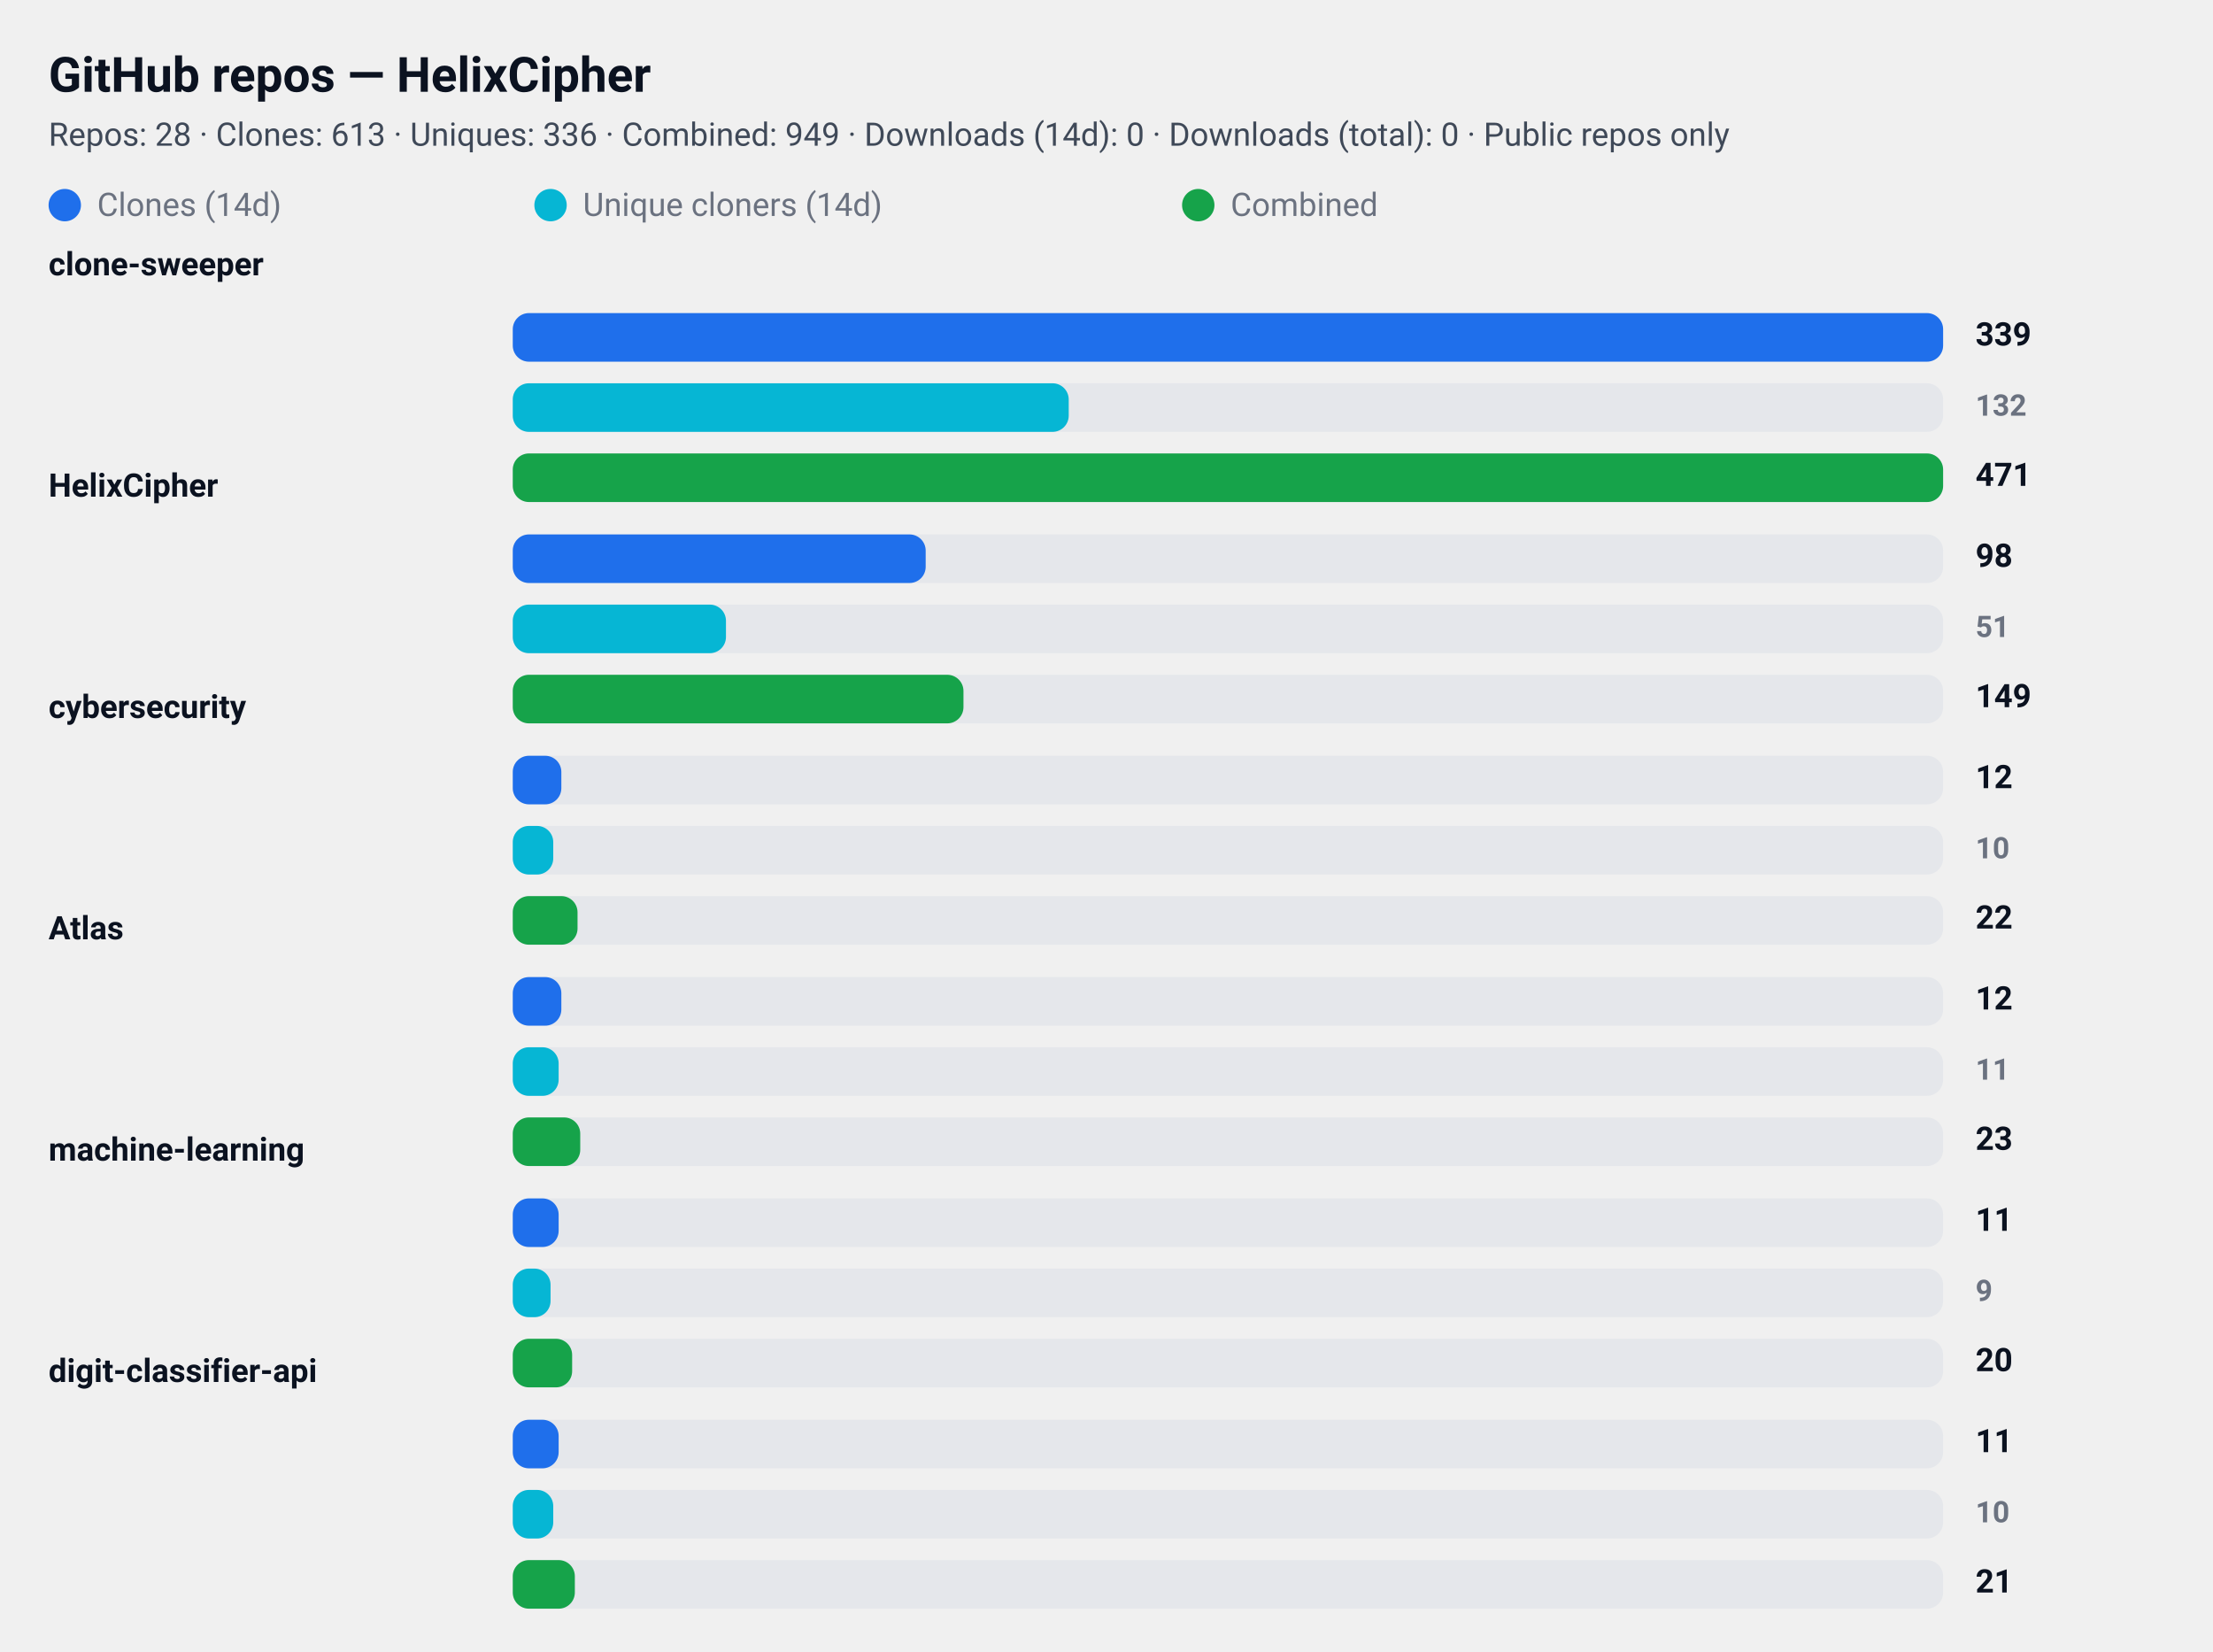
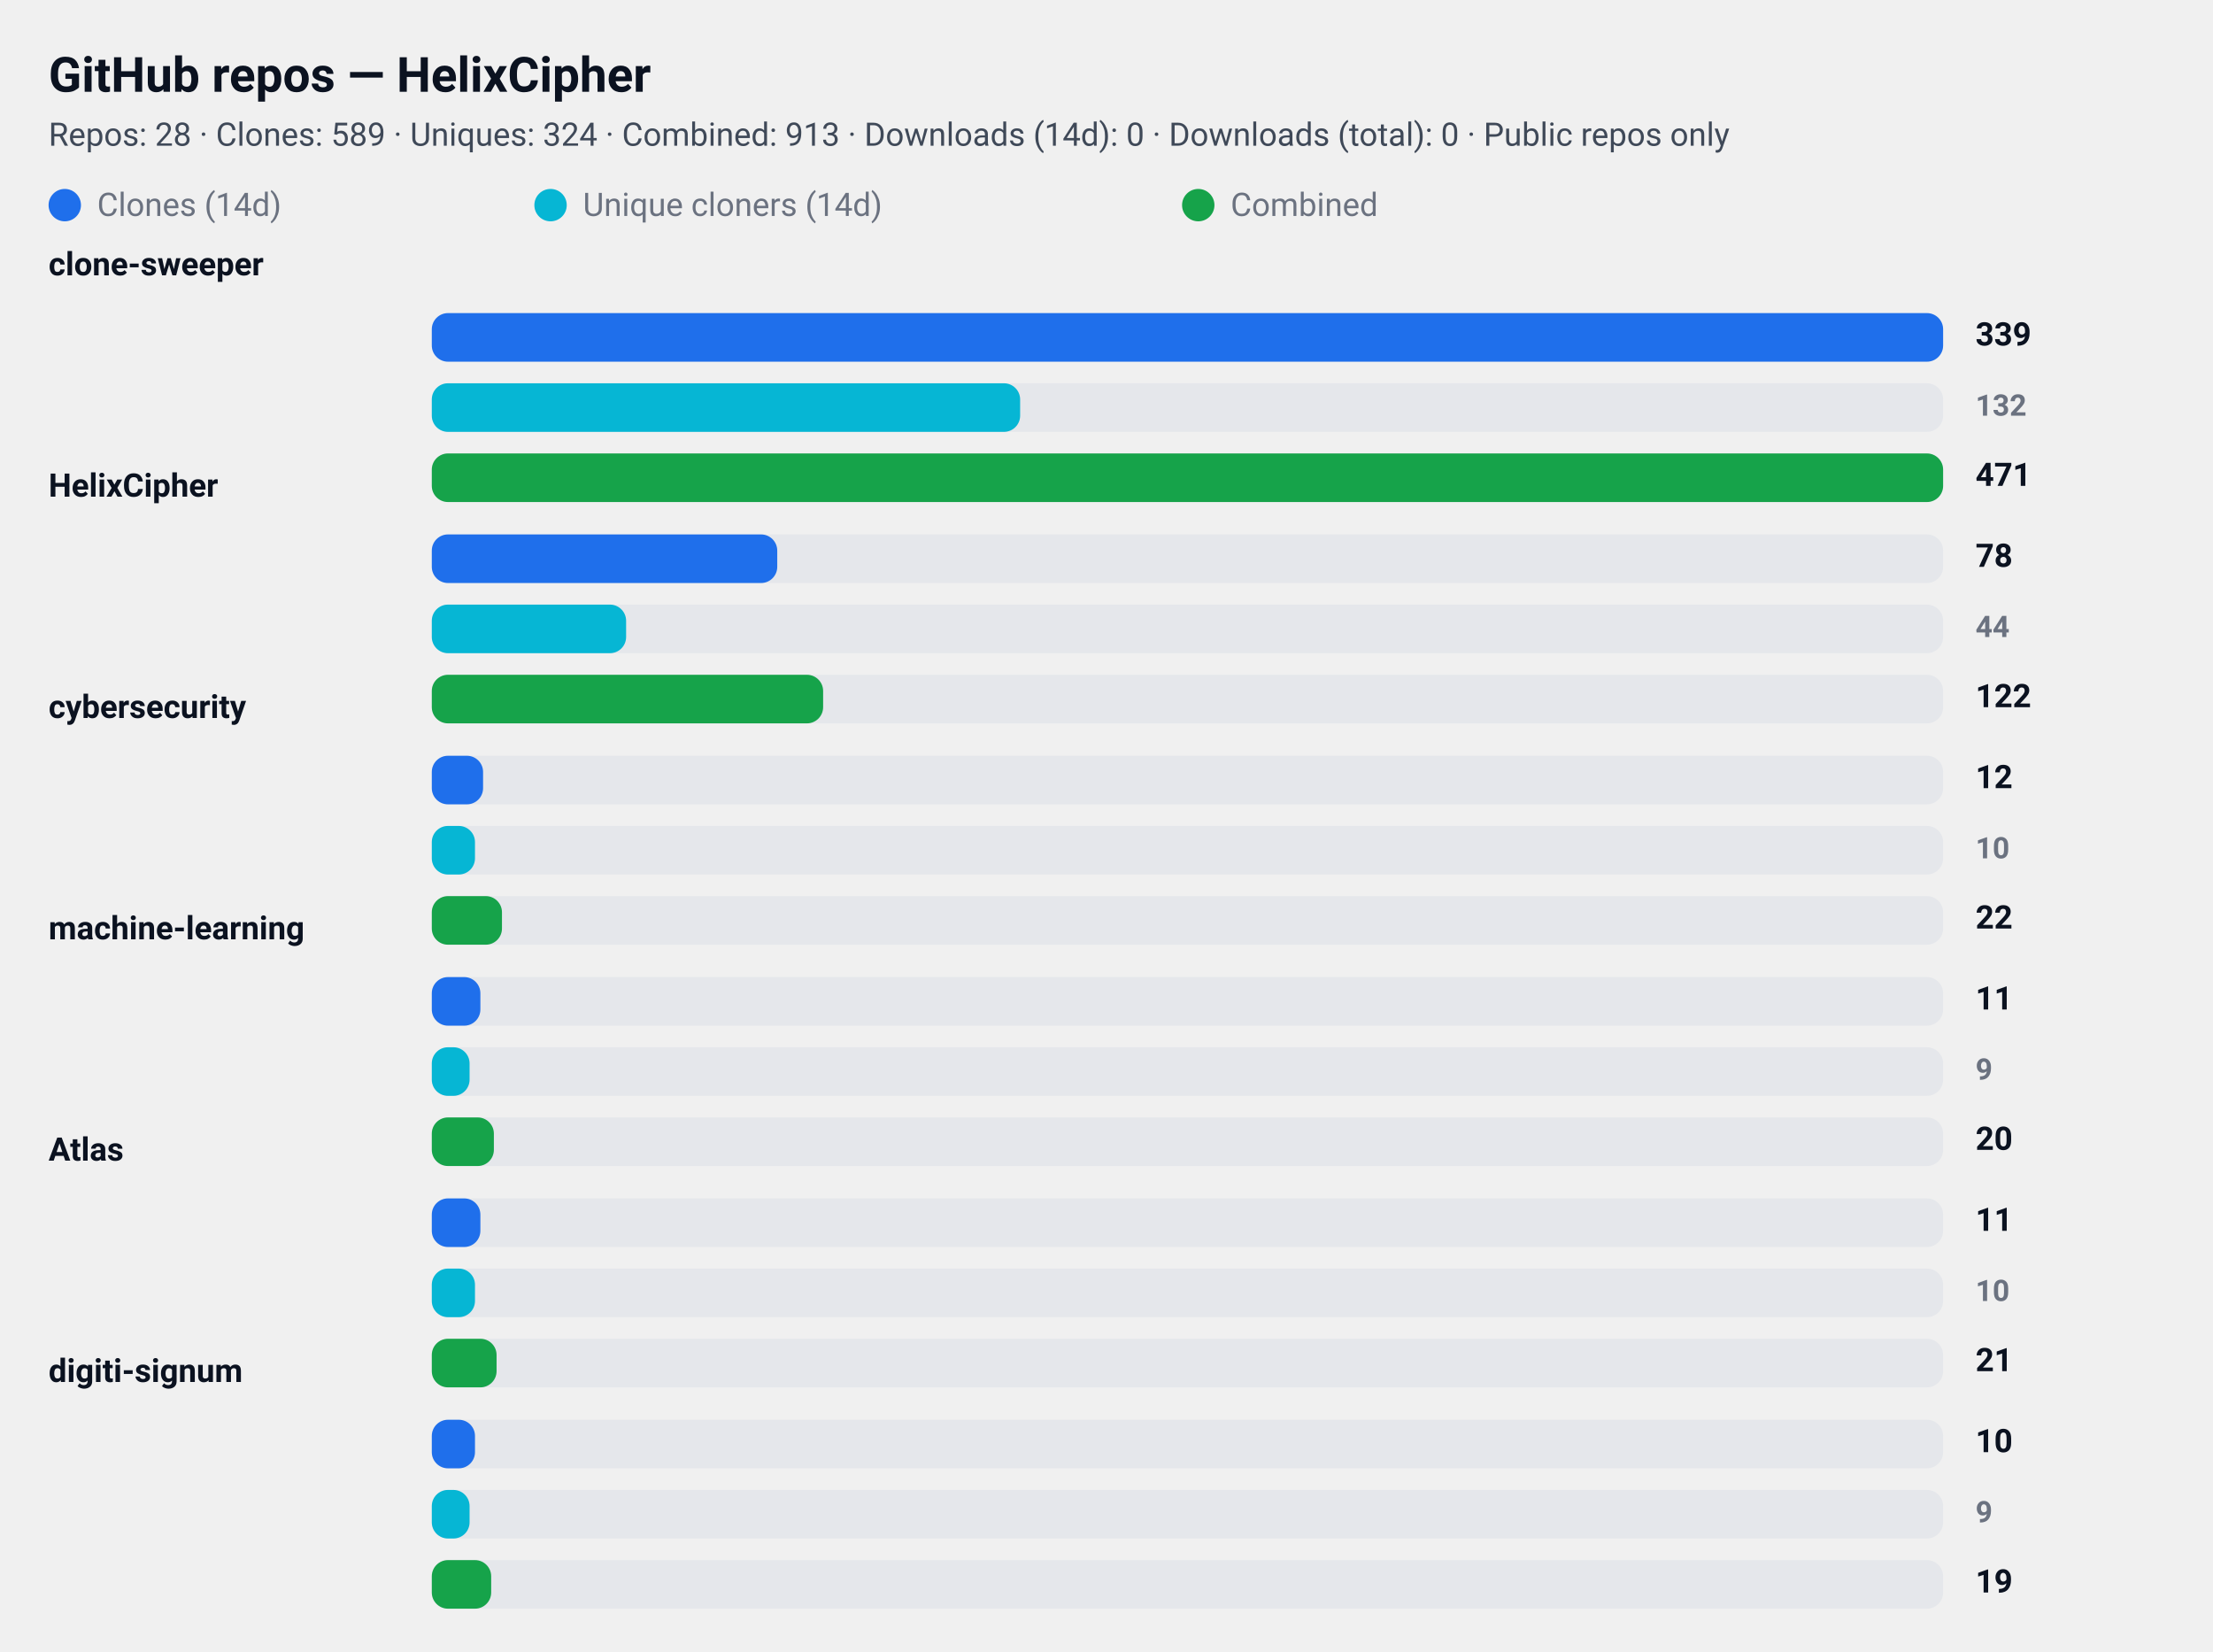
<svg xmlns="http://www.w3.org/2000/svg" width="820" height="612" viewBox="0 0 820 612" role="img" aria-label="GitHub repository clone statistics">
  <style>
  .card  { font-family: "Segoe UI", Roboto, "Helvetica Neue", Arial, sans-serif; }
  .title { font-weight: 700; font-size: 18px; fill: #0b1220; }
  .meta  { font-weight: 400; font-size: 12px; fill: #374151; opacity: 0.95; }
  .label { font-weight: 600; font-size: 12px; fill: #0b1220; }
  .count { font-weight: 700; font-size: 12px; fill: #0b1220; text-anchor: start; }
  .count-small { font-weight: 600; font-size: 11px; fill:#6b7280; text-anchor: start; }
  .muted { font-size:12px; fill:#6b7280; }

  .bar-clone { fill: #1f6feb; rx:6; }
  .bar-uniq  { fill: #06b6d4; rx:6; }
  .bar-comb  { fill: #16a34a; rx:6; }

  .bar-bg { fill: #e5e7eb; rx:6; }
  @media (prefers-color-scheme: dark) {
    .title, .meta, .label, .count, .count-small, .muted { fill: #ffffff; }
    .meta, .count-small { opacity: 0.9; }
  }
</style>
  <rect x="0" y="0" width="820" height="612" rx="12" fill="transparent" />
  <text x="18" y="34" class="title card">GitHub repos — HelixCipher</text>
-   <text x="18" y="54" class="meta card">Repos: 28 · Clones: 613 · Uniques: 336 · Combined: 949 · Downloads (14d): 0 · Downloads (total): 0 · Public repos only</text>
+   <text x="18" y="54" class="meta card">Repos: 28 · Clones: 589 · Uniques: 324 · Combined: 913 · Downloads (14d): 0 · Downloads (total): 0 · Public repos only</text>
  <g id="legend">
    <rect x="18" y="70" width="12" height="12" class="bar-clone" />
    <text x="36" y="80" class="muted card">Clones (14d)</text>
    <rect x="198" y="70" width="12" height="12" class="bar-uniq" />
    <text x="216" y="80" class="muted card">Unique cloners (14d)</text>
    <rect x="438" y="70" width="12" height="12" class="bar-comb" />
    <text x="456" y="80" class="muted card">Combined</text>
  </g>
  <text x="18" y="102" class="label card">clone-sweeper</text>
-   <rect x="190" y="116" width="530" height="18" class="bar-bg" />
-   <rect x="190" y="116" width="530" height="18" class="bar-clone" />
+   <rect x="160" y="116" width="560" height="18" class="bar-bg" />
+   <rect x="160" y="116" width="560" height="18" class="bar-clone" />
  <text x="732" y="128" class="count card">339</text>
-   <rect x="190" y="142" width="530" height="18" class="bar-bg" />
-   <rect x="190" y="142" width="206" height="18" class="bar-uniq" />
+   <rect x="160" y="142" width="560" height="18" class="bar-bg" />
+   <rect x="160" y="142" width="218" height="18" class="bar-uniq" />
  <text x="732" y="154" class="count-small card">132</text>
-   <rect x="190" y="168" width="530" height="18" class="bar-bg" />
-   <rect x="190" y="168" width="530" height="18" class="bar-comb" />
+   <rect x="160" y="168" width="560" height="18" class="bar-bg" />
+   <rect x="160" y="168" width="560" height="18" class="bar-comb" />
  <text x="732" y="180" class="count card">471</text>
  <text x="18" y="184" class="label card">HelixCipher</text>
-   <rect x="190" y="198" width="530" height="18" class="bar-bg" />
-   <rect x="190" y="198" width="153" height="18" class="bar-clone" />
-   <text x="732" y="210" class="count card">98</text>
-   <rect x="190" y="224" width="530" height="18" class="bar-bg" />
-   <rect x="190" y="224" width="79" height="18" class="bar-uniq" />
-   <text x="732" y="236" class="count-small card">51</text>
-   <rect x="190" y="250" width="530" height="18" class="bar-bg" />
-   <rect x="190" y="250" width="167" height="18" class="bar-comb" />
-   <text x="732" y="262" class="count card">149</text>
+   <rect x="160" y="198" width="560" height="18" class="bar-bg" />
+   <rect x="160" y="198" width="128" height="18" class="bar-clone" />
+   <text x="732" y="210" class="count card">78</text>
+   <rect x="160" y="224" width="560" height="18" class="bar-bg" />
+   <rect x="160" y="224" width="72" height="18" class="bar-uniq" />
+   <text x="732" y="236" class="count-small card">44</text>
+   <rect x="160" y="250" width="560" height="18" class="bar-bg" />
+   <rect x="160" y="250" width="145" height="18" class="bar-comb" />
+   <text x="732" y="262" class="count card">122</text>
  <text x="18" y="266" class="label card">cybersecurity</text>
-   <rect x="190" y="280" width="530" height="18" class="bar-bg" />
-   <rect x="190" y="280" width="18" height="18" class="bar-clone" />
+   <rect x="160" y="280" width="560" height="18" class="bar-bg" />
+   <rect x="160" y="280" width="19" height="18" class="bar-clone" />
  <text x="732" y="292" class="count card">12</text>
-   <rect x="190" y="306" width="530" height="18" class="bar-bg" />
-   <rect x="190" y="306" width="15" height="18" class="bar-uniq" />
+   <rect x="160" y="306" width="560" height="18" class="bar-bg" />
+   <rect x="160" y="306" width="16" height="18" class="bar-uniq" />
  <text x="732" y="318" class="count-small card">10</text>
-   <rect x="190" y="332" width="530" height="18" class="bar-bg" />
-   <rect x="190" y="332" width="24" height="18" class="bar-comb" />
+   <rect x="160" y="332" width="560" height="18" class="bar-bg" />
+   <rect x="160" y="332" width="26" height="18" class="bar-comb" />
  <text x="732" y="344" class="count card">22</text>
-   <text x="18" y="348" class="label card">Atlas</text>
-   <rect x="190" y="362" width="530" height="18" class="bar-bg" />
-   <rect x="190" y="362" width="18" height="18" class="bar-clone" />
-   <text x="732" y="374" class="count card">12</text>
-   <rect x="190" y="388" width="530" height="18" class="bar-bg" />
-   <rect x="190" y="388" width="17" height="18" class="bar-uniq" />
-   <text x="732" y="400" class="count-small card">11</text>
-   <rect x="190" y="414" width="530" height="18" class="bar-bg" />
-   <rect x="190" y="414" width="25" height="18" class="bar-comb" />
-   <text x="732" y="426" class="count card">23</text>
-   <text x="18" y="430" class="label card">machine-learning</text>
-   <rect x="190" y="444" width="530" height="18" class="bar-bg" />
-   <rect x="190" y="444" width="17" height="18" class="bar-clone" />
+   <text x="18" y="348" class="label card">machine-learning</text>
+   <rect x="160" y="362" width="560" height="18" class="bar-bg" />
+   <rect x="160" y="362" width="18" height="18" class="bar-clone" />
+   <text x="732" y="374" class="count card">11</text>
+   <rect x="160" y="388" width="560" height="18" class="bar-bg" />
+   <rect x="160" y="388" width="14" height="18" class="bar-uniq" />
+   <text x="732" y="400" class="count-small card">9</text>
+   <rect x="160" y="414" width="560" height="18" class="bar-bg" />
+   <rect x="160" y="414" width="23" height="18" class="bar-comb" />
+   <text x="732" y="426" class="count card">20</text>
+   <text x="18" y="430" class="label card">Atlas</text>
+   <rect x="160" y="444" width="560" height="18" class="bar-bg" />
+   <rect x="160" y="444" width="18" height="18" class="bar-clone" />
  <text x="732" y="456" class="count card">11</text>
-   <rect x="190" y="470" width="530" height="18" class="bar-bg" />
-   <rect x="190" y="470" width="14" height="18" class="bar-uniq" />
-   <text x="732" y="482" class="count-small card">9</text>
-   <rect x="190" y="496" width="530" height="18" class="bar-bg" />
-   <rect x="190" y="496" width="22" height="18" class="bar-comb" />
-   <text x="732" y="508" class="count card">20</text>
-   <text x="18" y="512" class="label card">digit-classifier-api</text>
-   <rect x="190" y="526" width="530" height="18" class="bar-bg" />
-   <rect x="190" y="526" width="17" height="18" class="bar-clone" />
-   <text x="732" y="538" class="count card">11</text>
-   <rect x="190" y="552" width="530" height="18" class="bar-bg" />
-   <rect x="190" y="552" width="15" height="18" class="bar-uniq" />
-   <text x="732" y="564" class="count-small card">10</text>
-   <rect x="190" y="578" width="530" height="18" class="bar-bg" />
-   <rect x="190" y="578" width="23" height="18" class="bar-comb" />
-   <text x="732" y="590" class="count card">21</text>
+   <rect x="160" y="470" width="560" height="18" class="bar-bg" />
+   <rect x="160" y="470" width="16" height="18" class="bar-uniq" />
+   <text x="732" y="482" class="count-small card">10</text>
+   <rect x="160" y="496" width="560" height="18" class="bar-bg" />
+   <rect x="160" y="496" width="24" height="18" class="bar-comb" />
+   <text x="732" y="508" class="count card">21</text>
+   <text x="18" y="512" class="label card">digiti-signum</text>
+   <rect x="160" y="526" width="560" height="18" class="bar-bg" />
+   <rect x="160" y="526" width="16" height="18" class="bar-clone" />
+   <text x="732" y="538" class="count card">10</text>
+   <rect x="160" y="552" width="560" height="18" class="bar-bg" />
+   <rect x="160" y="552" width="14" height="18" class="bar-uniq" />
+   <text x="732" y="564" class="count-small card">9</text>
+   <rect x="160" y="578" width="560" height="18" class="bar-bg" />
+   <rect x="160" y="578" width="22" height="18" class="bar-comb" />
+   <text x="732" y="590" class="count card">19</text>
</svg>
